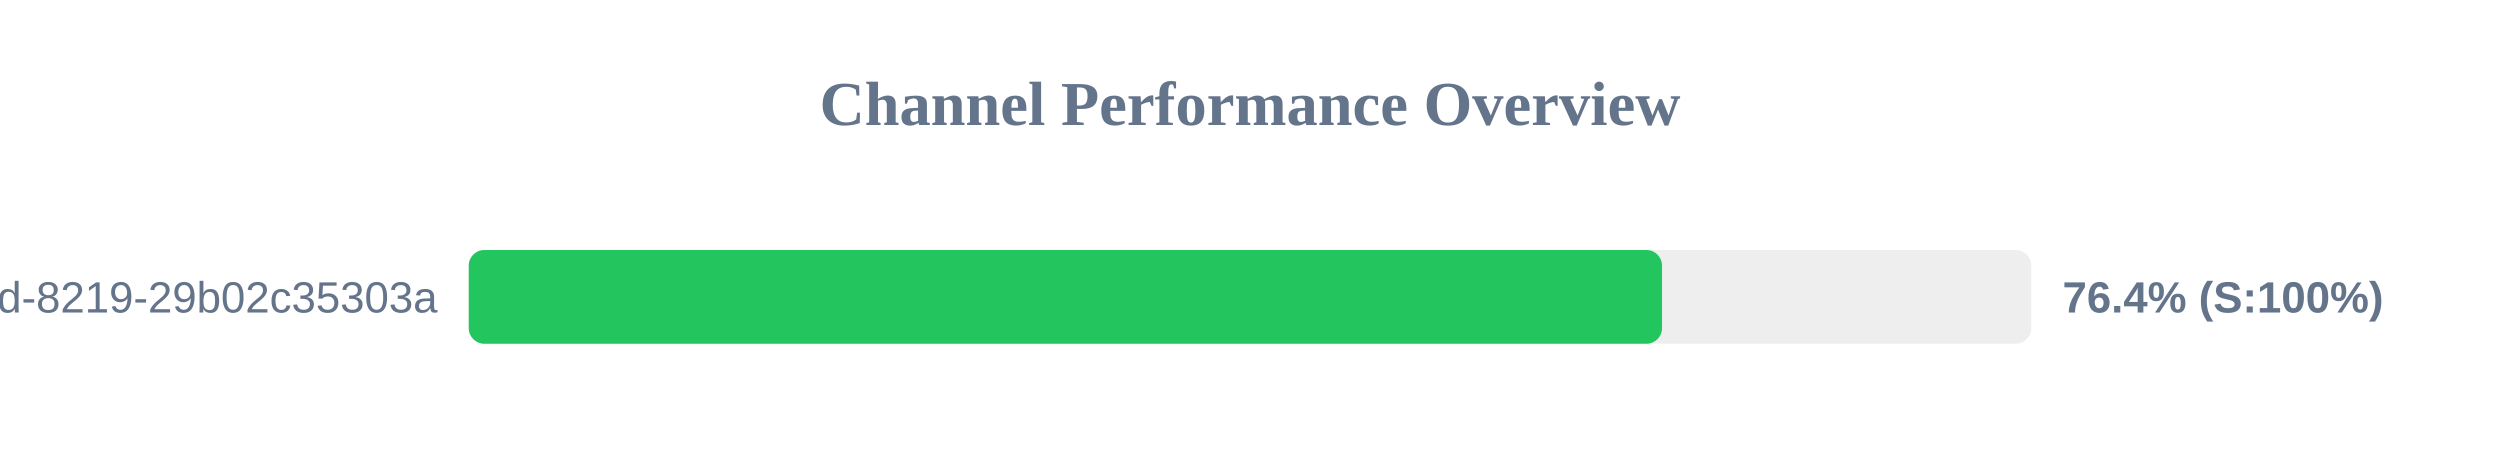
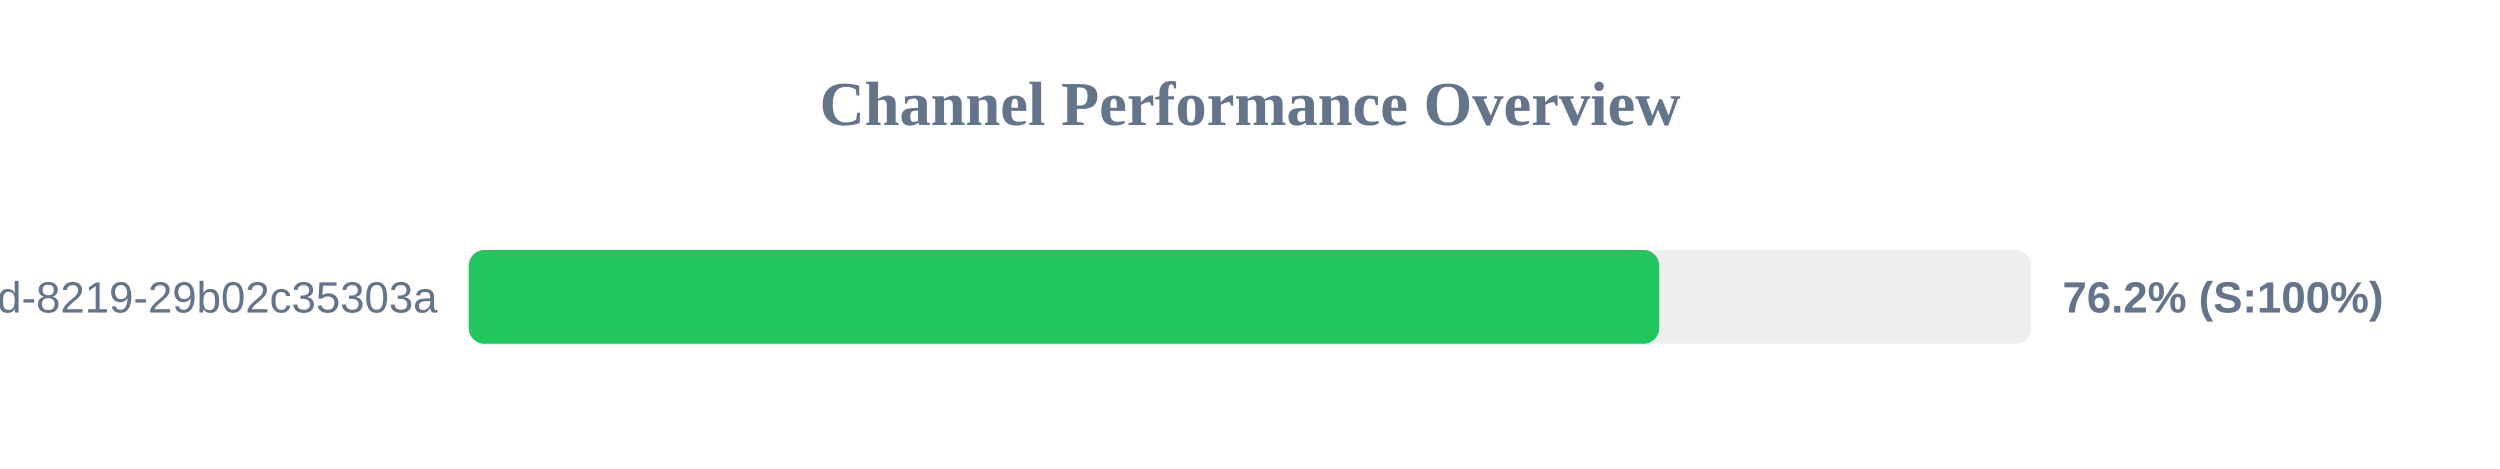
<svg xmlns="http://www.w3.org/2000/svg" width="800" height="150" version="1.1">
  <style>
        .row { font: 14px Arial; fill: #64748b; }
        .score { font: bold 14px Arial; fill: #64748b; }
    </style>
  <text x="400" y="40" text-anchor="middle" font-size="20px" font-weight="bold" fill="#64748b">Channel Performance Overview</text>
  <rect x="150" y="80" width="500" height="30" fill="#eee" rx="5" />
-   <rect x="150" y="80" width="381.85" height="30" fill="#22c55e" rx="5" />
+   <rect x="150" y="80" width="380.95" height="30" fill="#22c55e" rx="5" />
  <text x="140" y="100" text-anchor="end" class="row">?uuid=5eaa121d-4362-444d-8219-29b02c35303a</text>
-   <text x="660" y="100" text-anchor="start" class="score">76.4% (S:100%)</text>
+   <text x="660" y="100" text-anchor="start" class="score">76.2% (S:100%)</text>
</svg>
